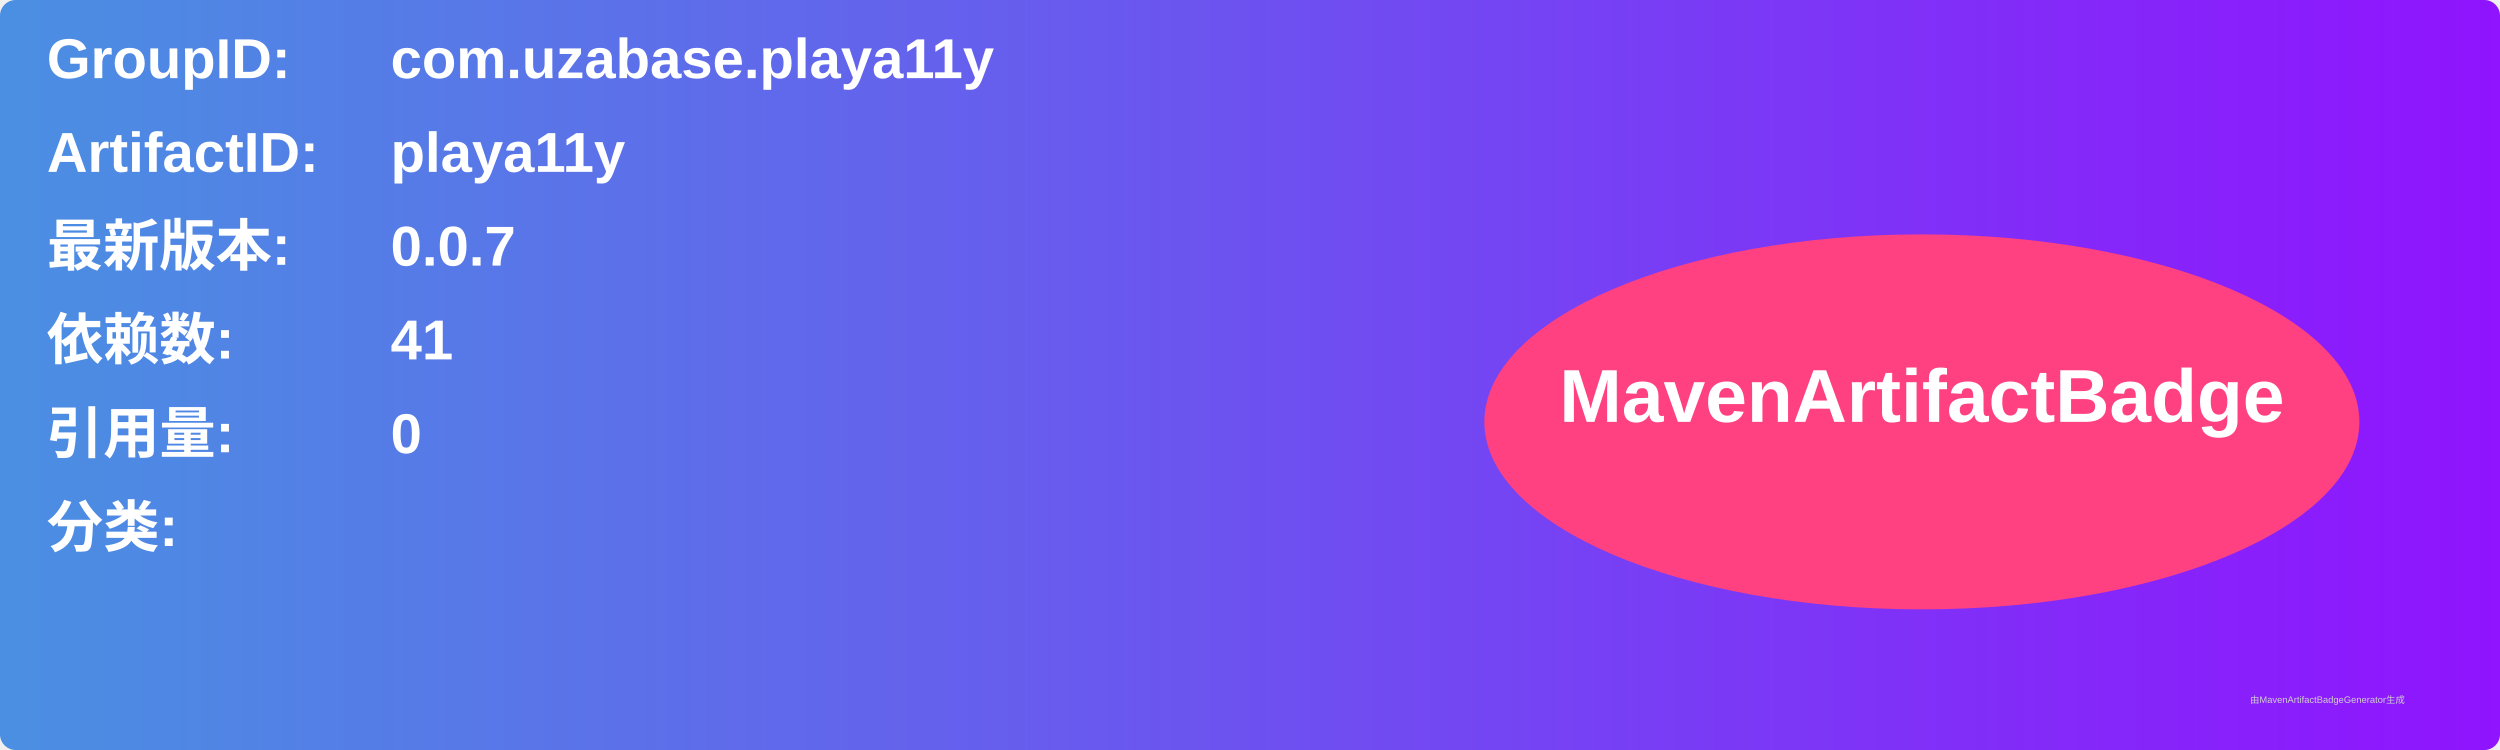
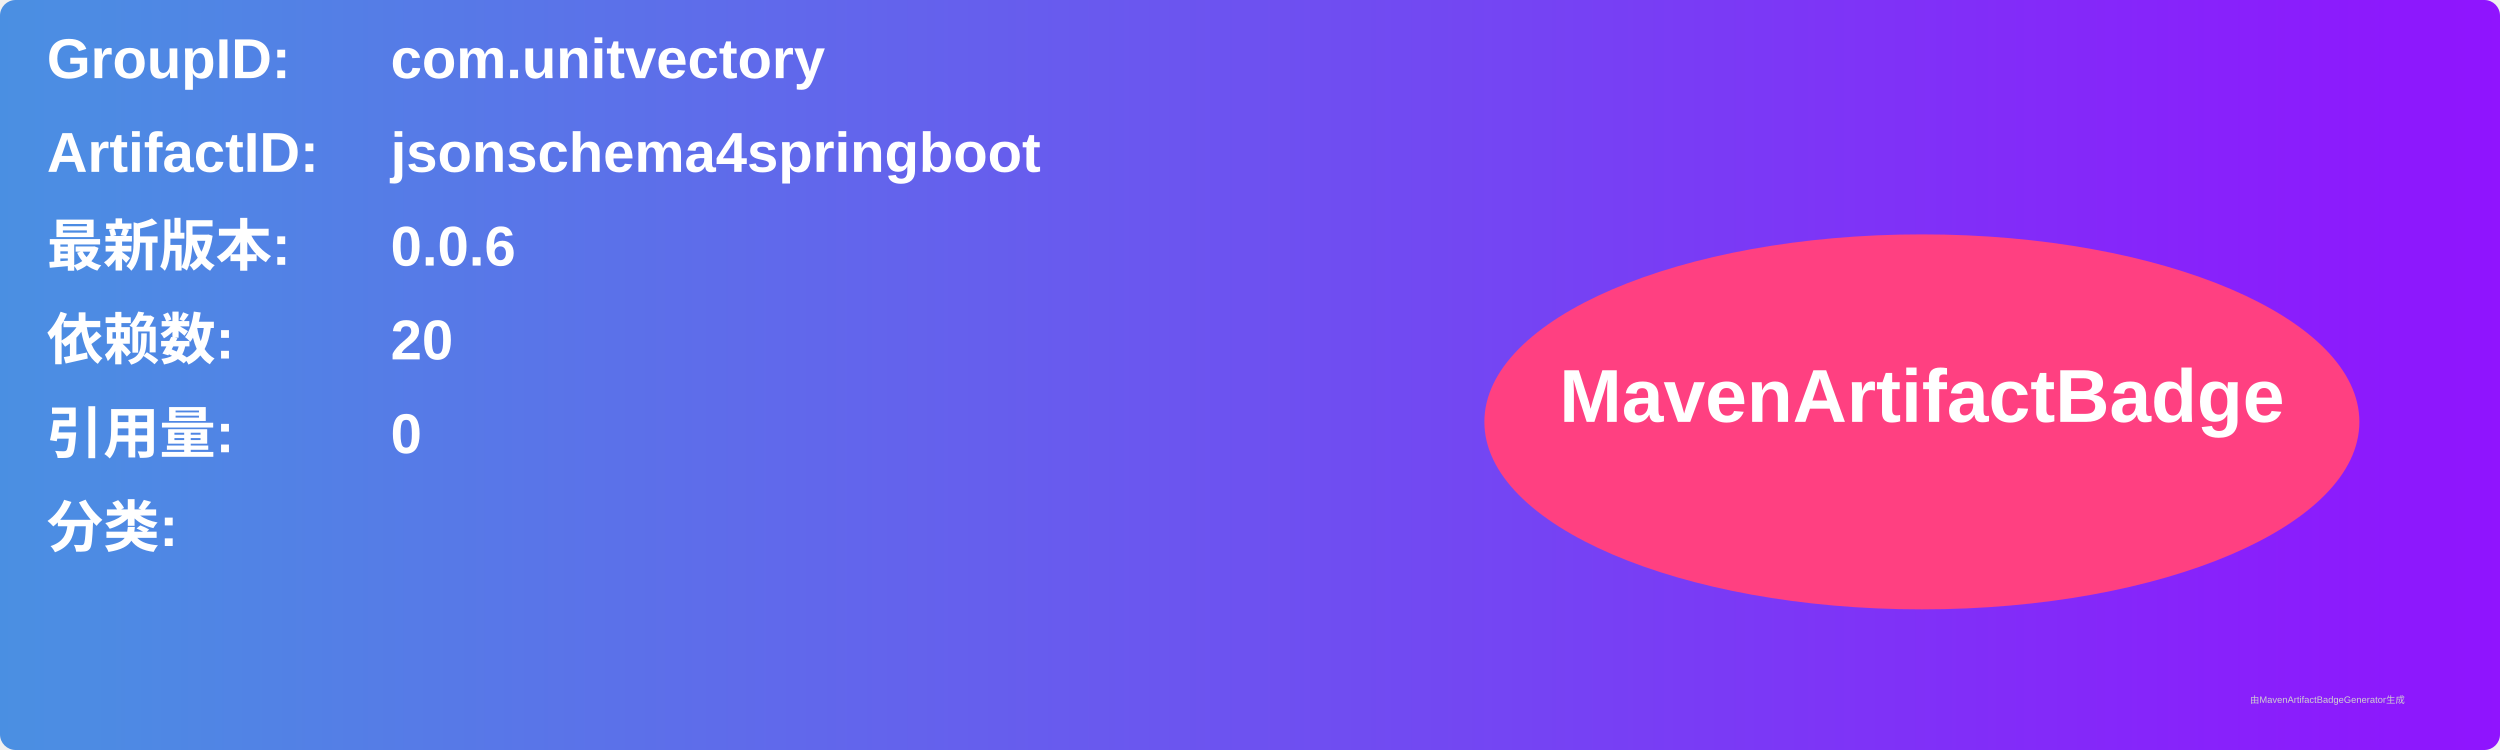
<svg xmlns="http://www.w3.org/2000/svg" width="800" height="240" viewBox="0 0 800 240">
  <linearGradient id="grad" x1="0%" y1="0%" x2="100%" y2="0%">
    <stop offset="0%" stop-color="#4a90e2" />
    <stop offset="100%" stop-color="#9013fe" />
  </linearGradient>
  <rect width="100%" height="100%" rx="5" ry="5" fill="url(#grad)" />
  <g transform="translate(15, 15)">
    <text x="0" y="10" font-family="Arial" font-size="18" fill="white" font-weight="bold" width="260">GroupID:</text>
-     <text x="110" y="10" font-family="Arial" font-size="18" fill="white" font-weight="bold" width="460">com.uzabase.playa11y</text>
+     <text x="110" y="10" font-family="Arial" font-size="18" fill="white" font-weight="bold" width="460">com.unitvectory</text>
    <text x="0" y="40" font-family="Arial" font-size="18" fill="white" font-weight="bold" width="260">ArtifactID:</text>
-     <text x="110" y="40" font-family="Arial" font-size="18" fill="white" font-weight="bold" width="460">playa11y</text>
+     <text x="110" y="40" font-family="Arial" font-size="18" fill="white" font-weight="bold" width="460">jsonschema4springboot</text>
    <text x="0" y="70" font-family="Arial" font-size="18" fill="white" font-weight="bold">最新版本:</text>
    <text x="110" y="70" font-family="Arial" font-size="18" fill="white" font-weight="bold">
-       <tspan font-weight="bold">0.0.7</tspan>
+       <tspan font-weight="bold">0.0.6</tspan>
    </text>
    <text x="0" y="100" font-family="Arial" font-size="18" fill="white" font-weight="bold">依赖数: </text>
    <text x="110" y="100" font-family="Arial" font-size="18" fill="white">
-       <tspan font-weight="bold">41</tspan>
+       <tspan font-weight="bold">20</tspan>
    </text>
    <text x="0" y="130" font-family="Arial" font-size="18" fill="white" font-weight="bold">引用量: </text>
    <text x="110" y="130" font-family="Arial" font-size="18" fill="white">
      <tspan font-weight="bold">0</tspan>
    </text>
    <text x="0" y="160" font-family="Arial" font-size="18" fill="white" font-weight="bold">分类:</text>
    <text x="10" y="190" font-family="Arial" font-size="10" fill="white">
      <tspan font-weight="bold" />
    </text>
    <ellipse cx="600" cy="120" rx="140" ry="60" fill="#ff4081" />
    <text x="600" y="120" text-anchor="middle" font-family="Arial" font-size="24" fill="white" font-weight="bold">MavenArtifactBadge</text>
  </g>
  <text x="720" y="225" font-family="Arial" font-size="3" fill="#d0d0d0">由MavenArtifactBadgeGenerator生成</text>
</svg>
